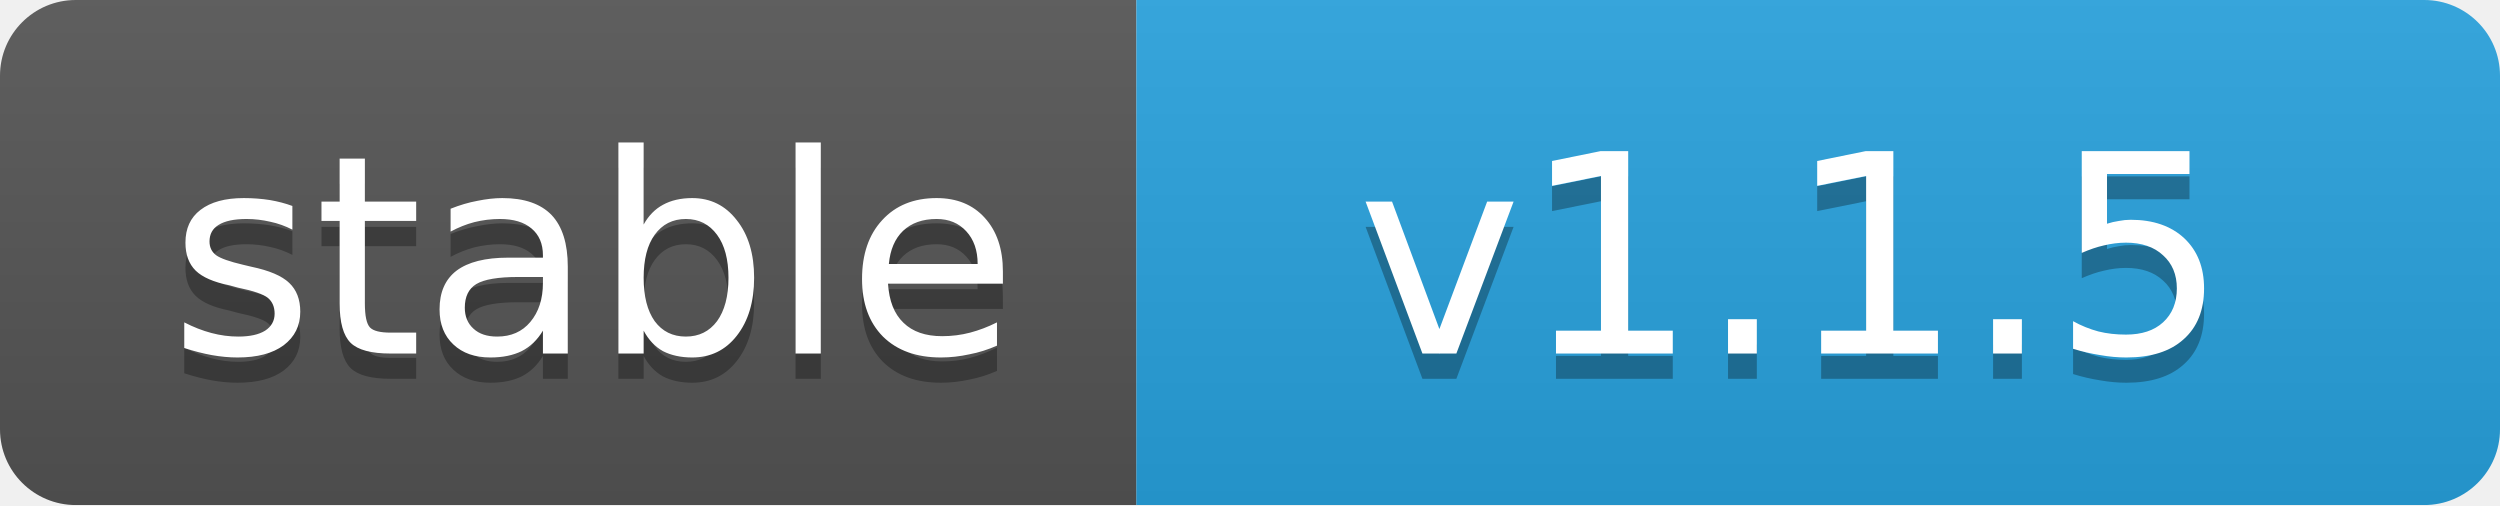
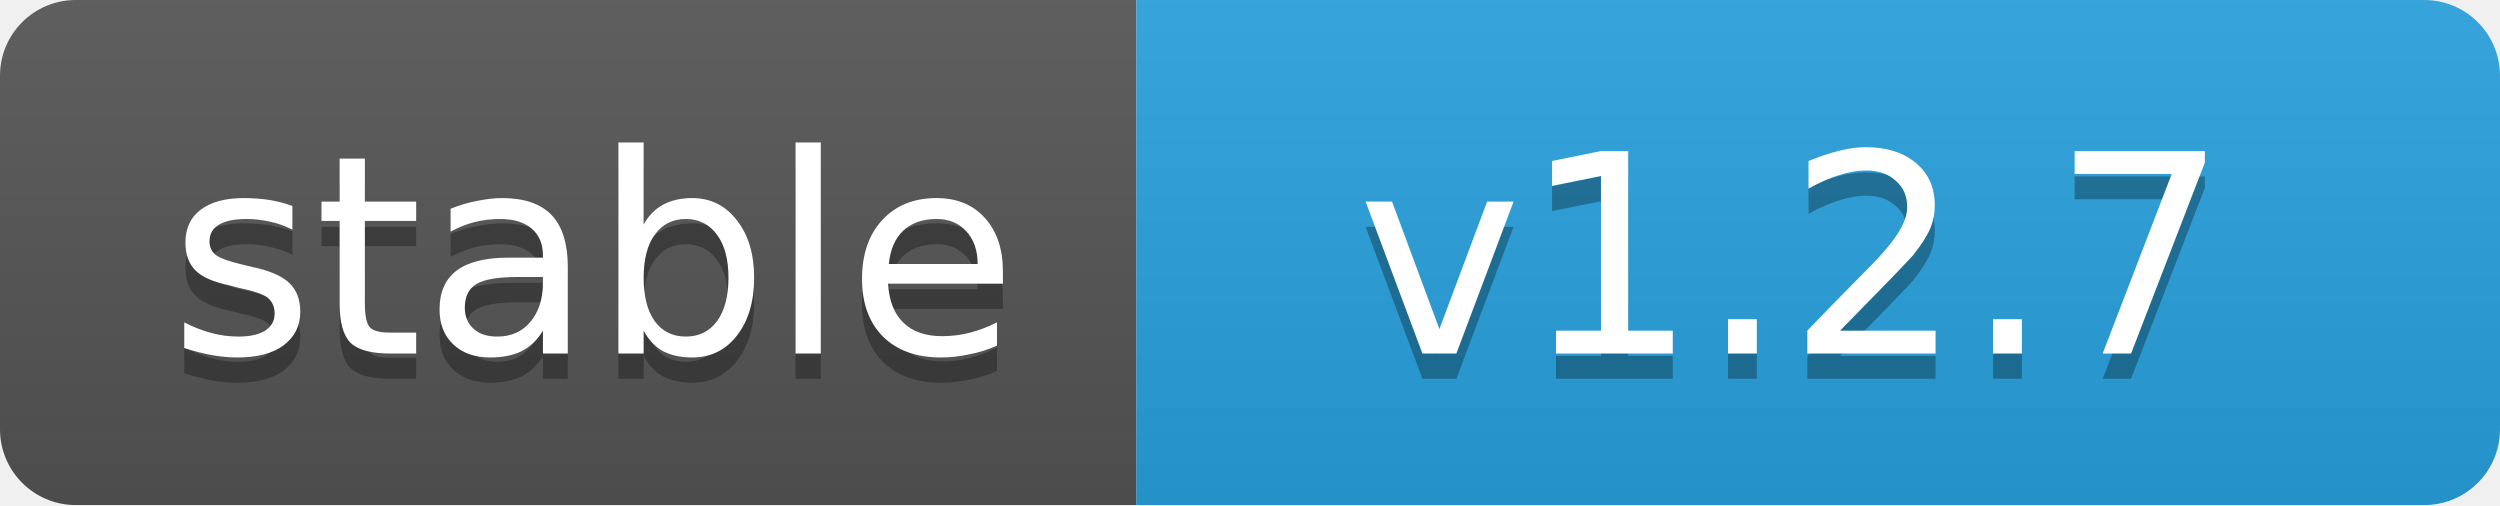
<svg xmlns="http://www.w3.org/2000/svg" width="99" height="20" id="svg3439" version="1.1">
  <defs id="defs3469" />
  <linearGradient id="b" x2="0" y2="100%">
    <stop offset="0" stop-color="#bbb" stop-opacity=".1" id="stop3442" />
    <stop offset="1" stop-opacity=".1" id="stop3444" />
  </linearGradient>
  <mask id="a">
    <rect width="99" height="20" rx="3" fill="#fff" id="rect3447" />
  </mask>
  <g fill="#fff" text-anchor="middle" font-family="DejaVu Sans,Verdana,Geneva,sans-serif" font-size="11" id="g3457">
    <g id="g3477">
      <g id="g3347">
        <g style="" mask="url(#a)" id="g3449">
          <rect width="45" height="20" fill="#555" id="rect3451" />
          <rect x="45" width="54" height="20" fill="#28a3df" id="rect3453" />
          <rect width="99" height="20" fill="url(#b)" id="rect3455" />
        </g>
        <text x="23.5" y="15" fill="#010101" fill-opacity=".3" id="text3459">stable</text>
        <text x="23.5" y="14" id="text3461">stable</text>
-         <text x="71" y="15" id="text3463" style="fill:#010101;fill-opacity:0.3">v1.1.5</text>
-         <text x="71" y="14" id="text3465">v1.1.5</text>
+         <text x="71" y="15" id="text3463" style="fill:#010101;fill-opacity:0.3">v1.2.7</text>
+         <text x="71" y="14" id="text3465">v1.2.7</text>
      </g>
    </g>
  </g>
</svg>
